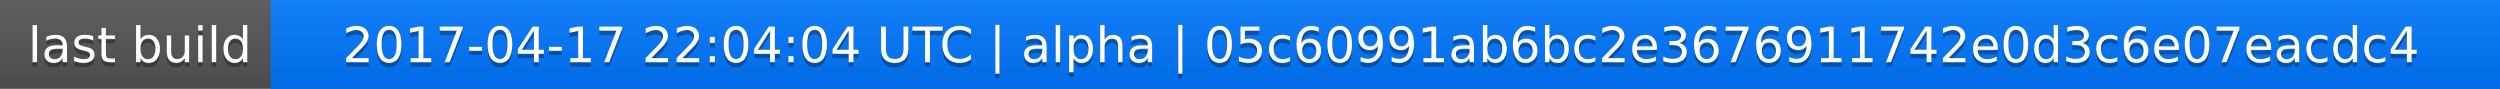
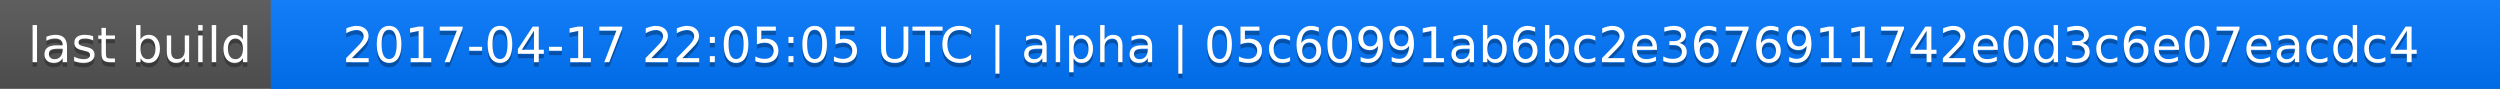
<svg xmlns="http://www.w3.org/2000/svg" width="563" height="20">
  <linearGradient id="a" x2="0" y2="100%">
    <stop offset="0" stop-color="#bbb" stop-opacity=".1" />
    <stop offset="1" stop-opacity=".1" />
  </linearGradient>
  <rect rx="0" width="563" height="20" fill="#555" />
  <rect rx="0" x="61" width="502" height="20" fill="#07f" />
  <path fill="#07f" d="M61 0h4v20h-4z" />
  <rect rx="0" width="563" height="20" fill="url(#a)" />
  <g fill="#fff" text-anchor="middle" font-family="DejaVu Sans,Verdana,Geneva,sans-serif" font-size="11">
    <text x="31.5" y="15" fill="#010101" fill-opacity=".3">last build</text>
    <text x="31.5" y="14">last build</text>
-     <text x="311" y="15" fill="#010101" fill-opacity=".3">2017-04-17 22:04:04 UTC | alpha | 05c60991ab6bc2e3676911742e0d3c6e07eacdc4</text>
-     <text x="311" y="14">2017-04-17 22:04:04 UTC | alpha | 05c60991ab6bc2e3676911742e0d3c6e07eacdc4</text>
+     <text x="311" y="15" fill="#010101" fill-opacity=".3">2017-04-17 22:05:05 UTC | alpha | 05c60991ab6bc2e3676911742e0d3c6e07eacdc4</text>
+     <text x="311" y="14">2017-04-17 22:05:05 UTC | alpha | 05c60991ab6bc2e3676911742e0d3c6e07eacdc4</text>
  </g>
</svg>
